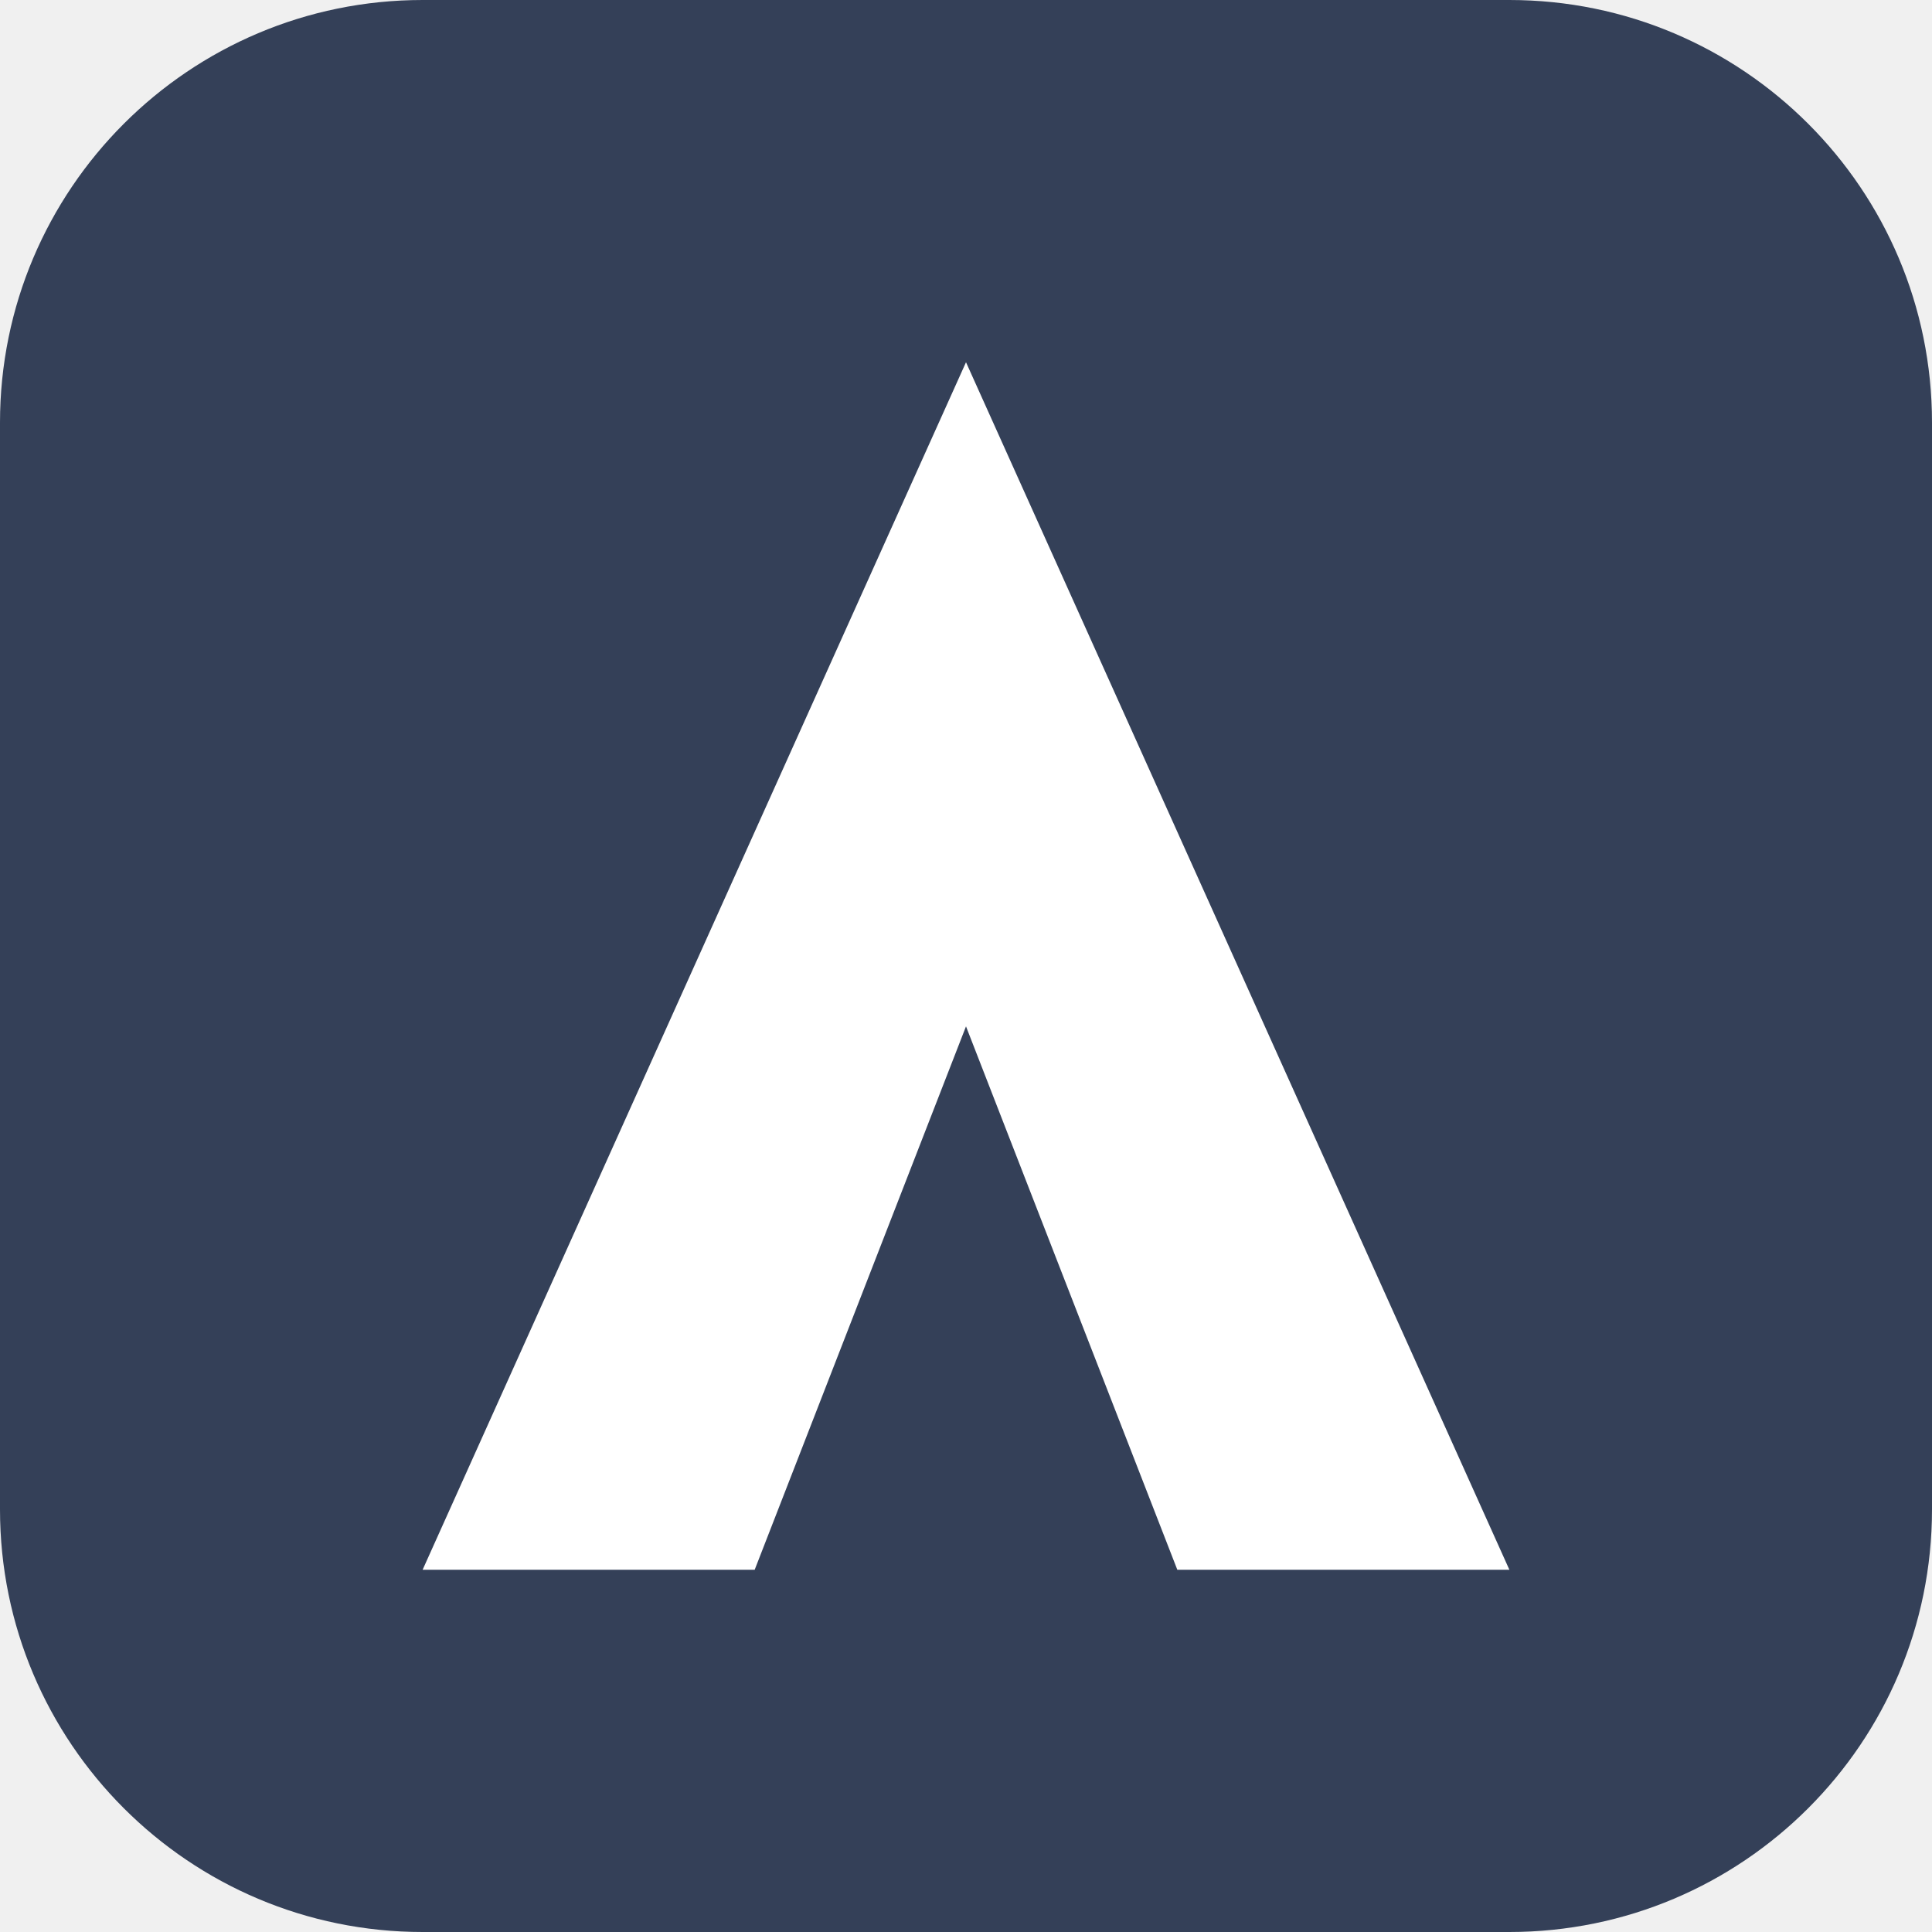
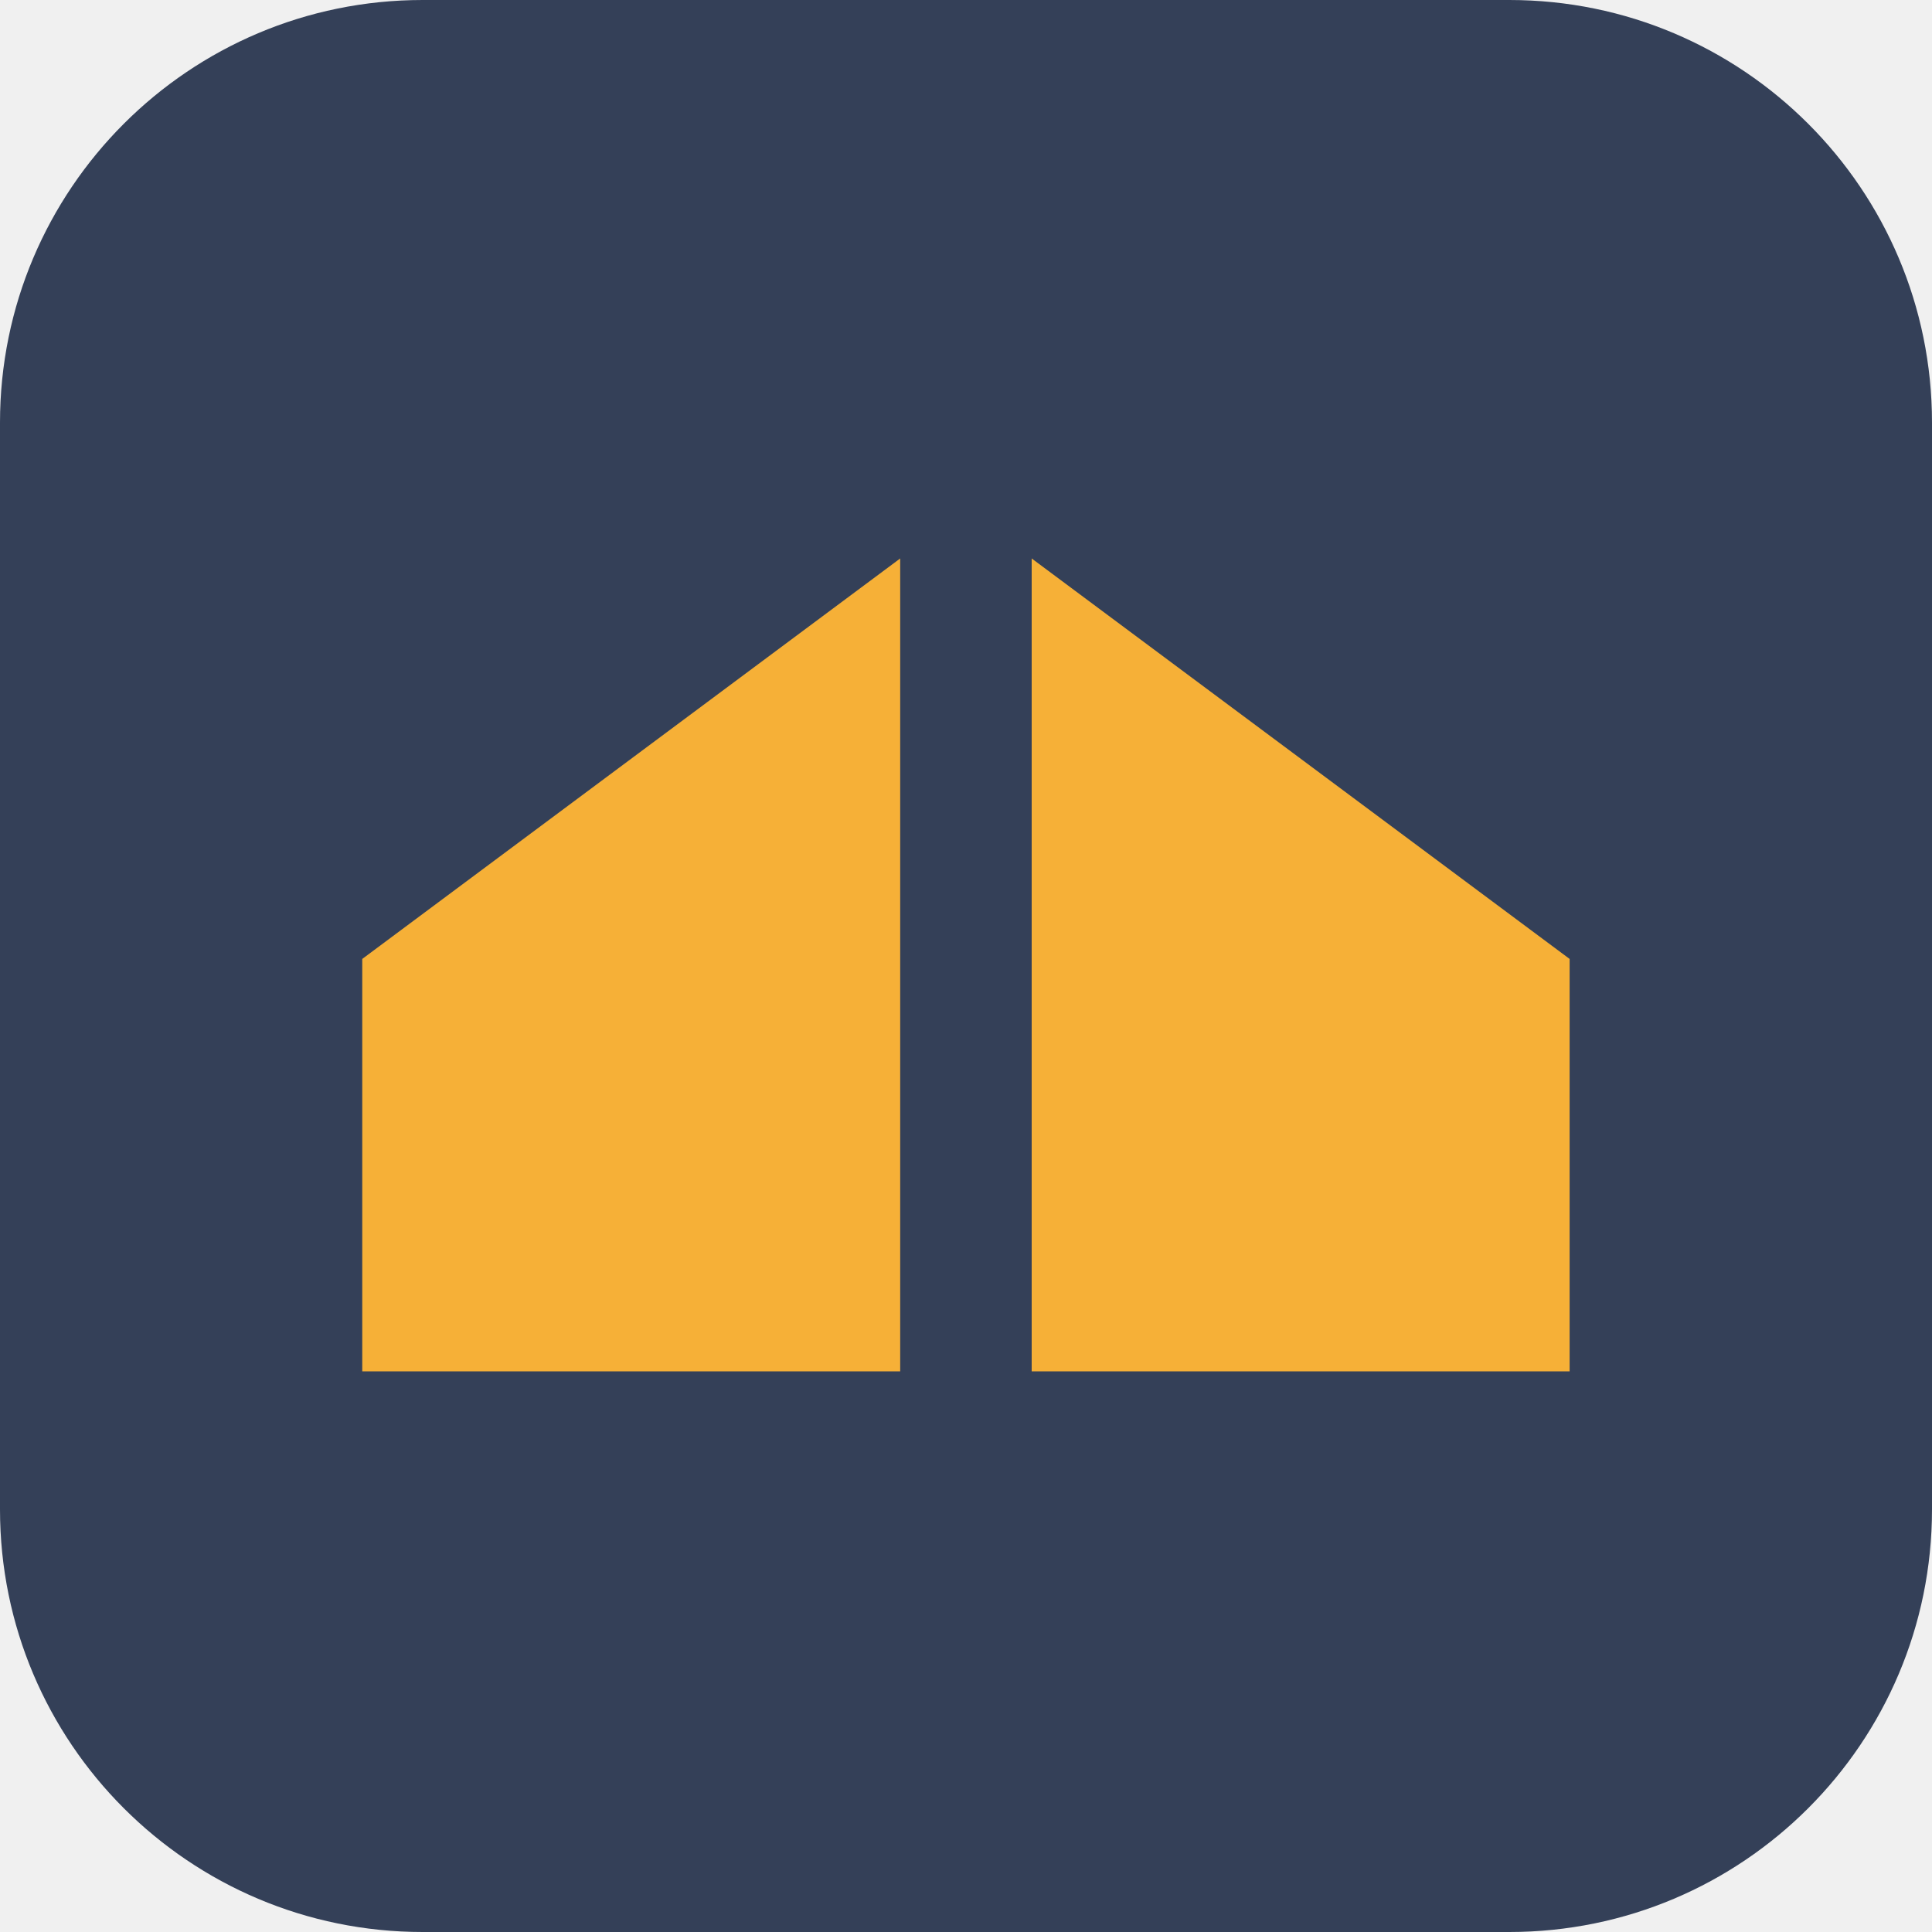
<svg xmlns="http://www.w3.org/2000/svg" viewBox="0 0 32 32">
  <rect width="32" height="32" rx="7" fill="#344058" />
-   <path d="M16 6 L25 26 H19.5 L16 17 L12.5 26 H7 Z" fill="#ffffff" />
+   <g transform="translate(6 9.25) scale(0.099)" fill="#f6b037">
+     <path d="M90 0 L0 67 L0 136 L90 136 Z" />
+     <path d="M112 0 L202 67 L202 136 L112 136 Z" />
+   </g>
</svg>
